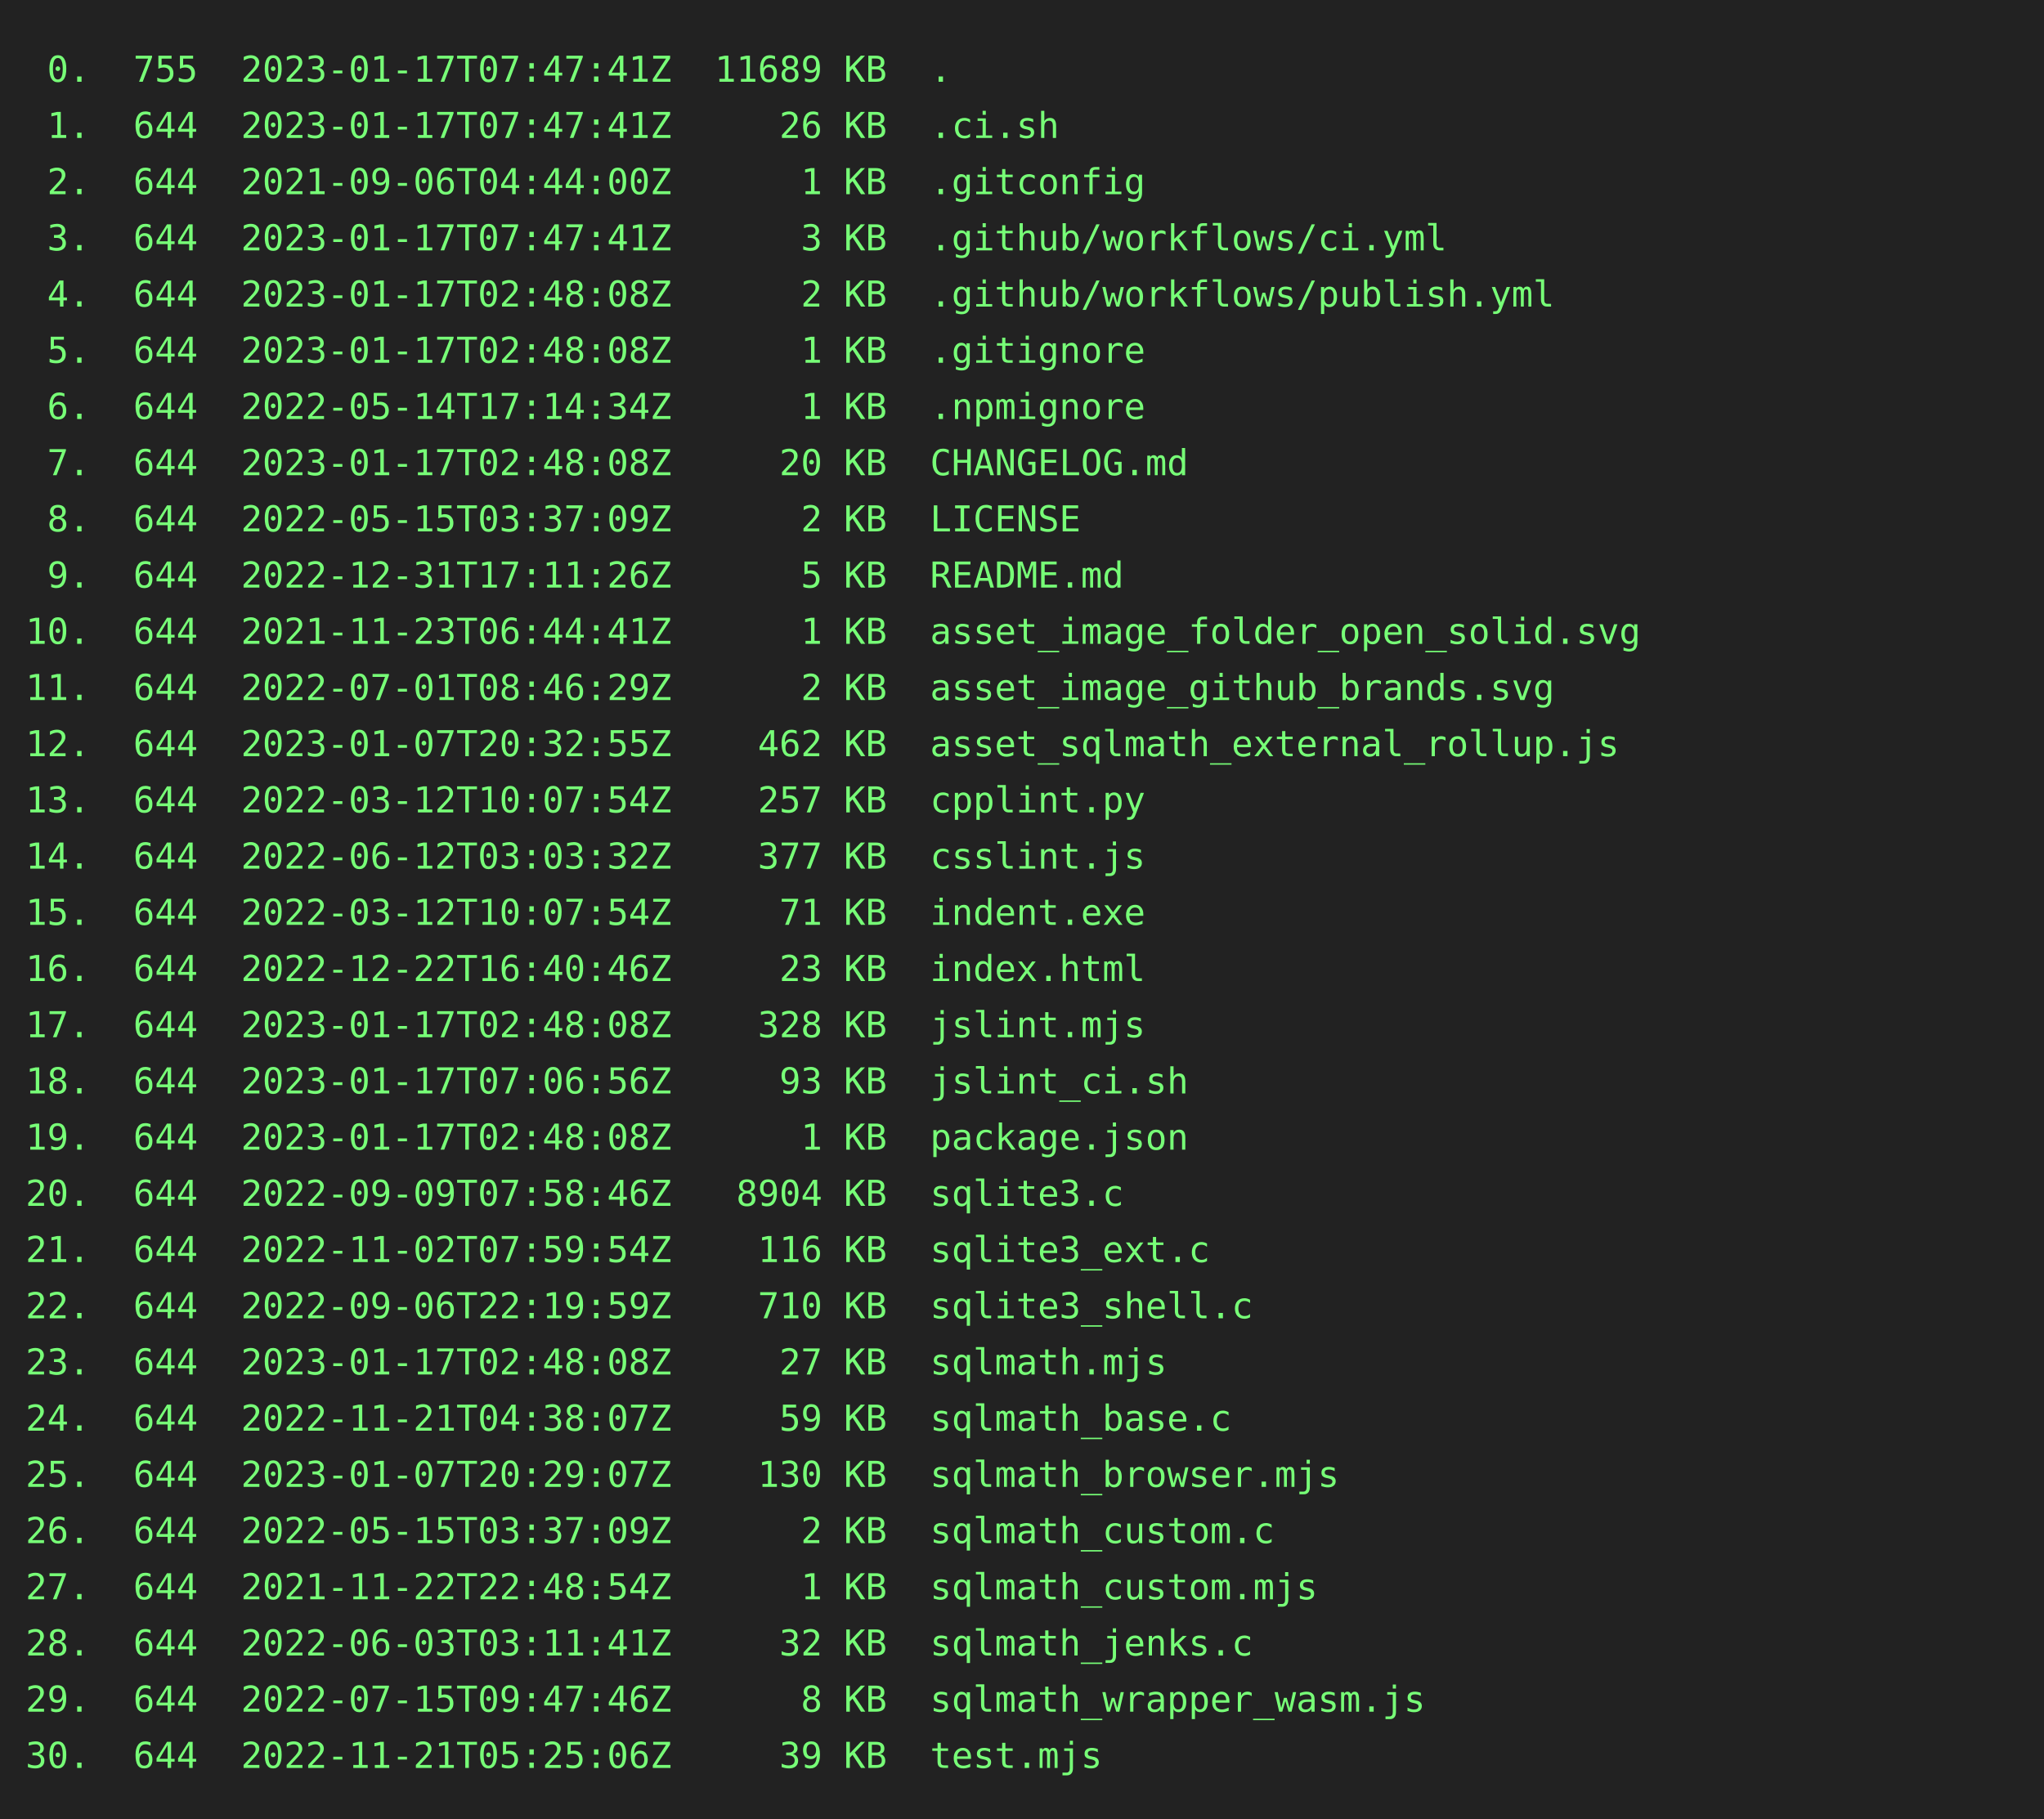
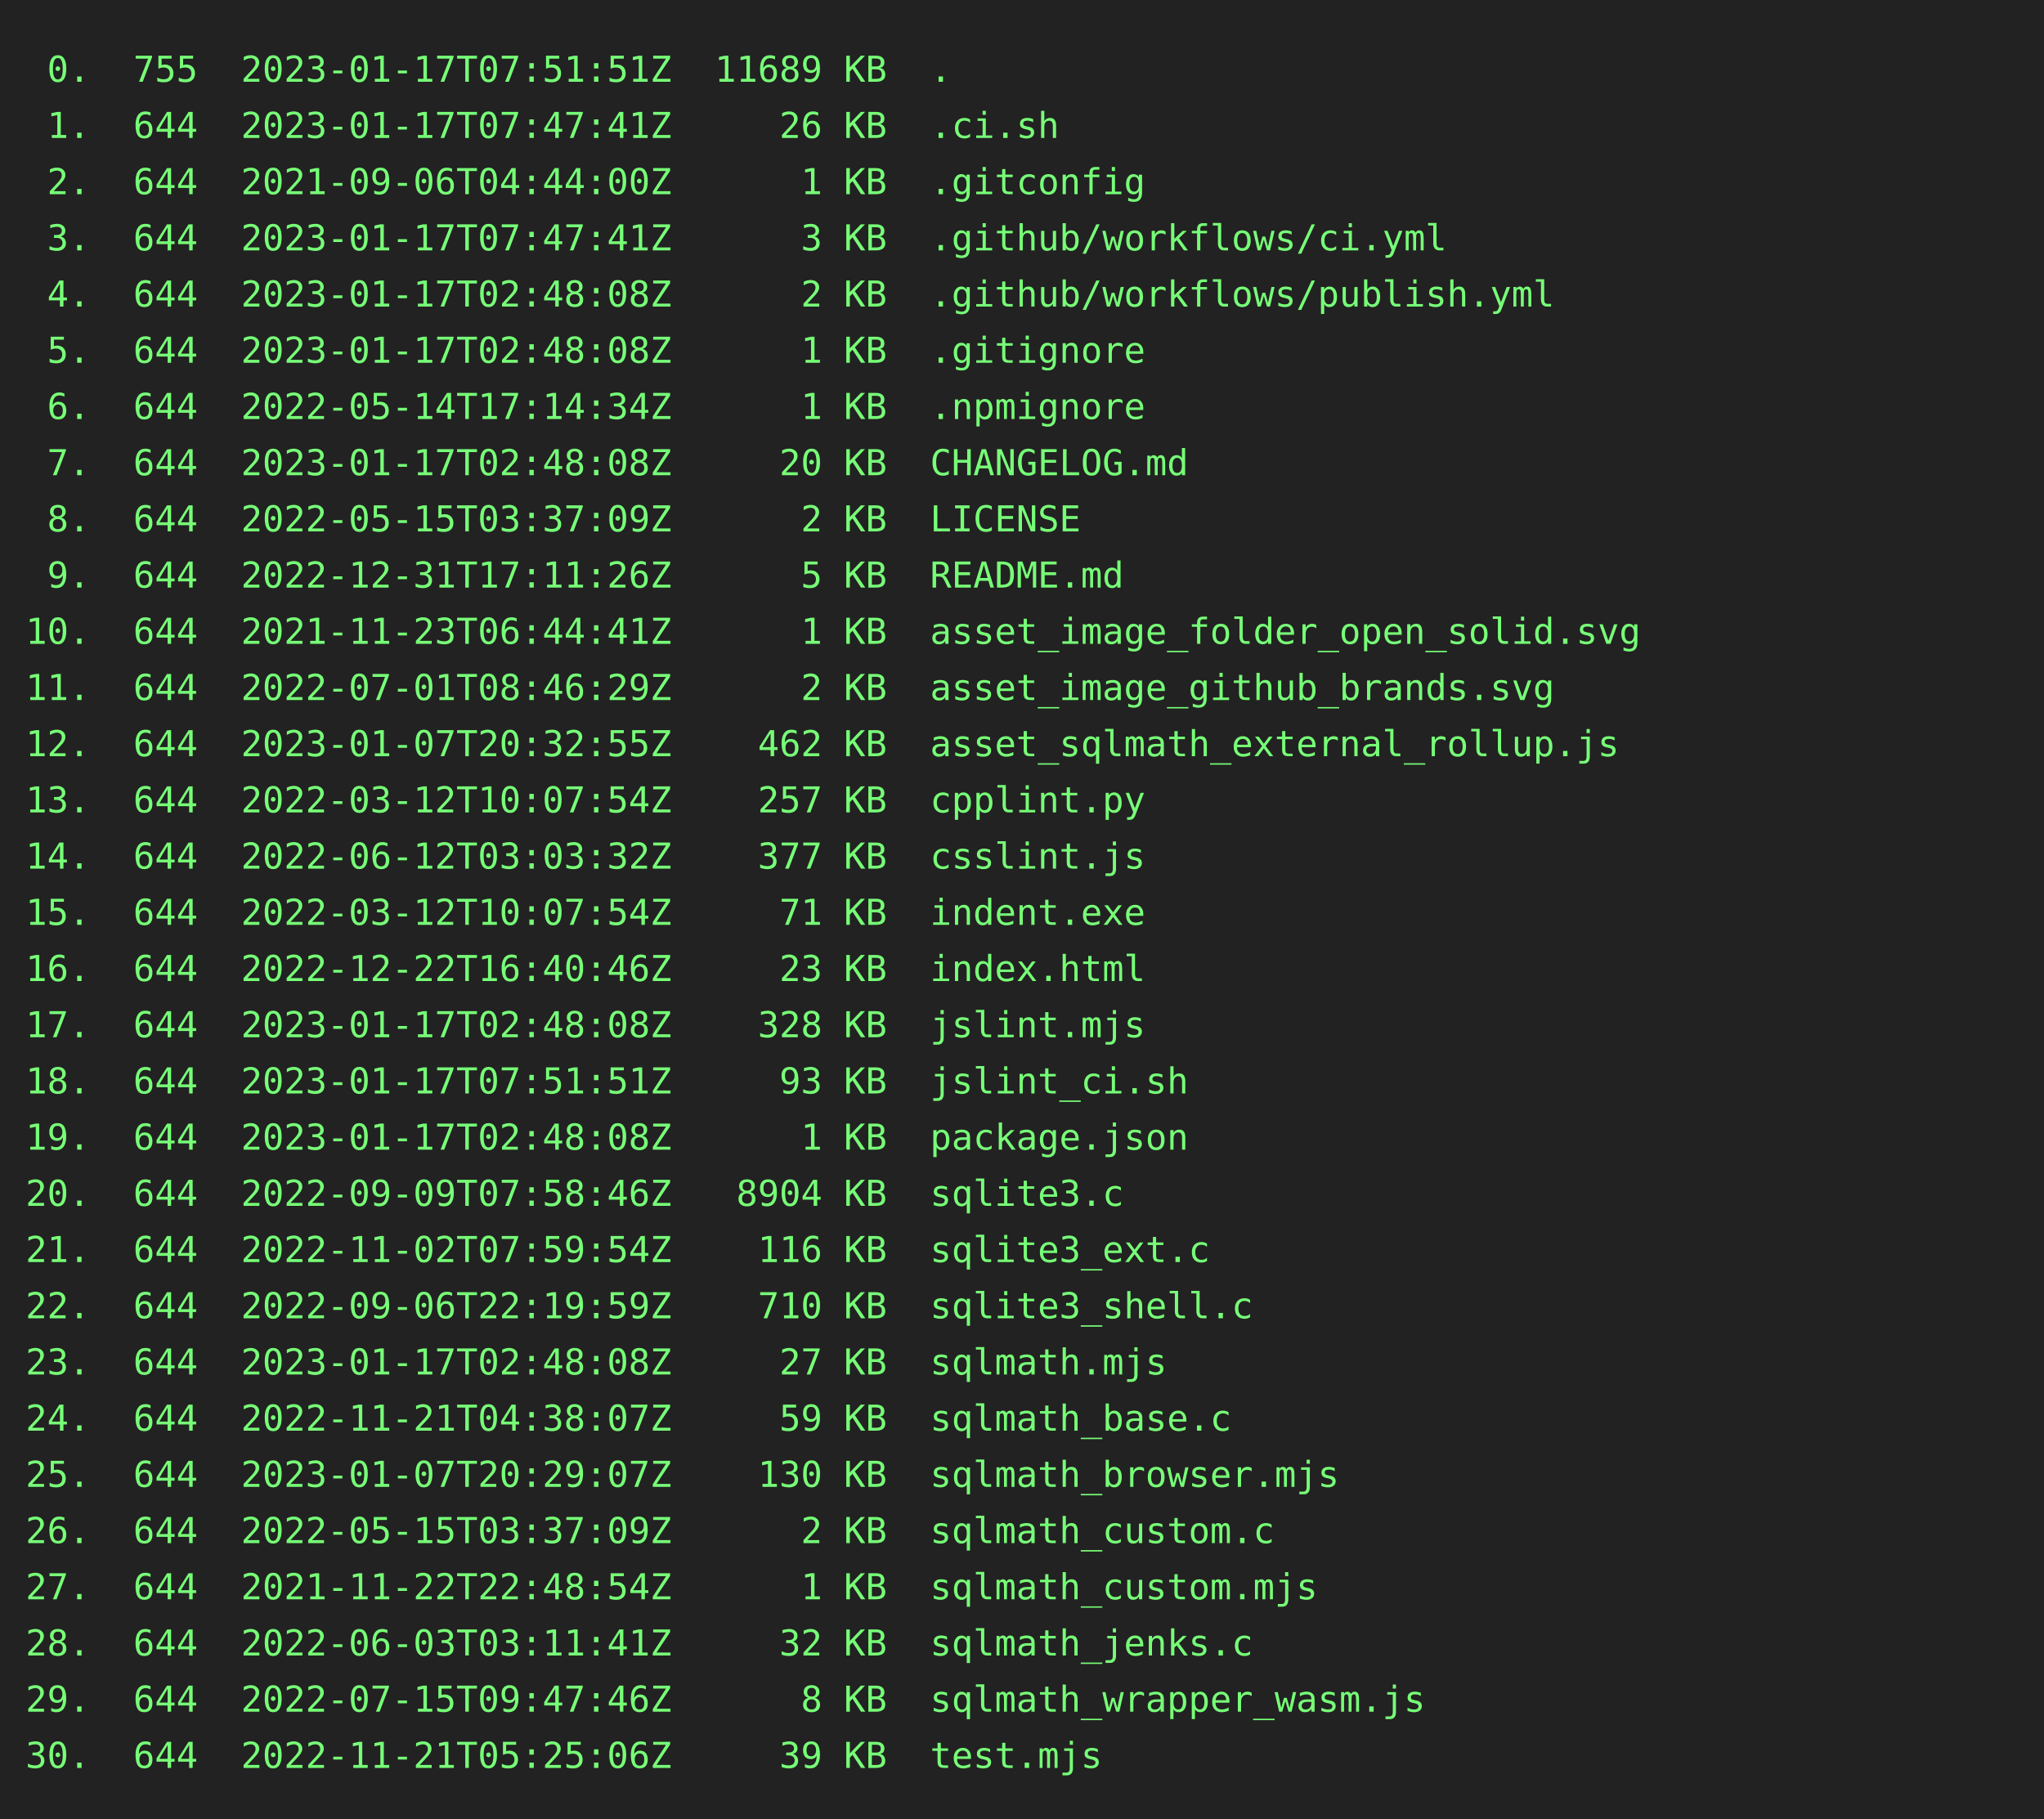
<svg xmlns="http://www.w3.org/2000/svg" height="712" width="800">
  <rect height="712" fill="#222" width="800" />
  <text fill="#7f7" font-family="consolas, menlo, monospace" font-size="14" xml:space="preserve">
-     <tspan lengthAdjust="spacingAndGlyphs" textLength="768" x="10" y="32"> 0.  755  2023-01-17T07:47:41Z  11689 KB  .                                                      </tspan>
+     <tspan lengthAdjust="spacingAndGlyphs" textLength="768" x="10" y="32"> 0.  755  2023-01-17T07:51:51Z  11689 KB  .                                                      </tspan>
    <tspan lengthAdjust="spacingAndGlyphs" textLength="768" x="10" y="54"> 1.  644  2023-01-17T07:47:41Z     26 KB  .ci.sh                                                 </tspan>
    <tspan lengthAdjust="spacingAndGlyphs" textLength="768" x="10" y="76"> 2.  644  2021-09-06T04:44:00Z      1 KB  .gitconfig                                             </tspan>
    <tspan lengthAdjust="spacingAndGlyphs" textLength="768" x="10" y="98"> 3.  644  2023-01-17T07:47:41Z      3 KB  .github/workflows/ci.yml                               </tspan>
    <tspan lengthAdjust="spacingAndGlyphs" textLength="768" x="10" y="120"> 4.  644  2023-01-17T02:48:08Z      2 KB  .github/workflows/publish.yml                          </tspan>
    <tspan lengthAdjust="spacingAndGlyphs" textLength="768" x="10" y="142"> 5.  644  2023-01-17T02:48:08Z      1 KB  .gitignore                                             </tspan>
    <tspan lengthAdjust="spacingAndGlyphs" textLength="768" x="10" y="164"> 6.  644  2022-05-14T17:14:34Z      1 KB  .npmignore                                             </tspan>
    <tspan lengthAdjust="spacingAndGlyphs" textLength="768" x="10" y="186"> 7.  644  2023-01-17T02:48:08Z     20 KB  CHANGELOG.md                                           </tspan>
    <tspan lengthAdjust="spacingAndGlyphs" textLength="768" x="10" y="208"> 8.  644  2022-05-15T03:37:09Z      2 KB  LICENSE                                                </tspan>
    <tspan lengthAdjust="spacingAndGlyphs" textLength="768" x="10" y="230"> 9.  644  2022-12-31T17:11:26Z      5 KB  README.md                                              </tspan>
    <tspan lengthAdjust="spacingAndGlyphs" textLength="768" x="10" y="252">10.  644  2021-11-23T06:44:41Z      1 KB  asset_image_folder_open_solid.svg                      </tspan>
    <tspan lengthAdjust="spacingAndGlyphs" textLength="768" x="10" y="274">11.  644  2022-07-01T08:46:29Z      2 KB  asset_image_github_brands.svg                          </tspan>
    <tspan lengthAdjust="spacingAndGlyphs" textLength="768" x="10" y="296">12.  644  2023-01-07T20:32:55Z    462 KB  asset_sqlmath_external_rollup.js                       </tspan>
    <tspan lengthAdjust="spacingAndGlyphs" textLength="768" x="10" y="318">13.  644  2022-03-12T10:07:54Z    257 KB  cpplint.py                                             </tspan>
    <tspan lengthAdjust="spacingAndGlyphs" textLength="768" x="10" y="340">14.  644  2022-06-12T03:03:32Z    377 KB  csslint.js                                             </tspan>
    <tspan lengthAdjust="spacingAndGlyphs" textLength="768" x="10" y="362">15.  644  2022-03-12T10:07:54Z     71 KB  indent.exe                                             </tspan>
    <tspan lengthAdjust="spacingAndGlyphs" textLength="768" x="10" y="384">16.  644  2022-12-22T16:40:46Z     23 KB  index.html                                             </tspan>
    <tspan lengthAdjust="spacingAndGlyphs" textLength="768" x="10" y="406">17.  644  2023-01-17T02:48:08Z    328 KB  jslint.mjs                                             </tspan>
-     <tspan lengthAdjust="spacingAndGlyphs" textLength="768" x="10" y="428">18.  644  2023-01-17T07:06:56Z     93 KB  jslint_ci.sh                                           </tspan>
+     <tspan lengthAdjust="spacingAndGlyphs" textLength="768" x="10" y="428">18.  644  2023-01-17T07:51:51Z     93 KB  jslint_ci.sh                                           </tspan>
    <tspan lengthAdjust="spacingAndGlyphs" textLength="768" x="10" y="450">19.  644  2023-01-17T02:48:08Z      1 KB  package.json                                           </tspan>
    <tspan lengthAdjust="spacingAndGlyphs" textLength="768" x="10" y="472">20.  644  2022-09-09T07:58:46Z   8904 KB  sqlite3.c                                              </tspan>
    <tspan lengthAdjust="spacingAndGlyphs" textLength="768" x="10" y="494">21.  644  2022-11-02T07:59:54Z    116 KB  sqlite3_ext.c                                          </tspan>
    <tspan lengthAdjust="spacingAndGlyphs" textLength="768" x="10" y="516">22.  644  2022-09-06T22:19:59Z    710 KB  sqlite3_shell.c                                        </tspan>
    <tspan lengthAdjust="spacingAndGlyphs" textLength="768" x="10" y="538">23.  644  2023-01-17T02:48:08Z     27 KB  sqlmath.mjs                                            </tspan>
    <tspan lengthAdjust="spacingAndGlyphs" textLength="768" x="10" y="560">24.  644  2022-11-21T04:38:07Z     59 KB  sqlmath_base.c                                         </tspan>
    <tspan lengthAdjust="spacingAndGlyphs" textLength="768" x="10" y="582">25.  644  2023-01-07T20:29:07Z    130 KB  sqlmath_browser.mjs                                    </tspan>
    <tspan lengthAdjust="spacingAndGlyphs" textLength="768" x="10" y="604">26.  644  2022-05-15T03:37:09Z      2 KB  sqlmath_custom.c                                       </tspan>
    <tspan lengthAdjust="spacingAndGlyphs" textLength="768" x="10" y="626">27.  644  2021-11-22T22:48:54Z      1 KB  sqlmath_custom.mjs                                     </tspan>
    <tspan lengthAdjust="spacingAndGlyphs" textLength="768" x="10" y="648">28.  644  2022-06-03T03:11:41Z     32 KB  sqlmath_jenks.c                                        </tspan>
    <tspan lengthAdjust="spacingAndGlyphs" textLength="768" x="10" y="670">29.  644  2022-07-15T09:47:46Z      8 KB  sqlmath_wrapper_wasm.js                                </tspan>
    <tspan lengthAdjust="spacingAndGlyphs" textLength="768" x="10" y="692">30.  644  2022-11-21T05:25:06Z     39 KB  test.mjs                                               </tspan>
  </text>
</svg>
